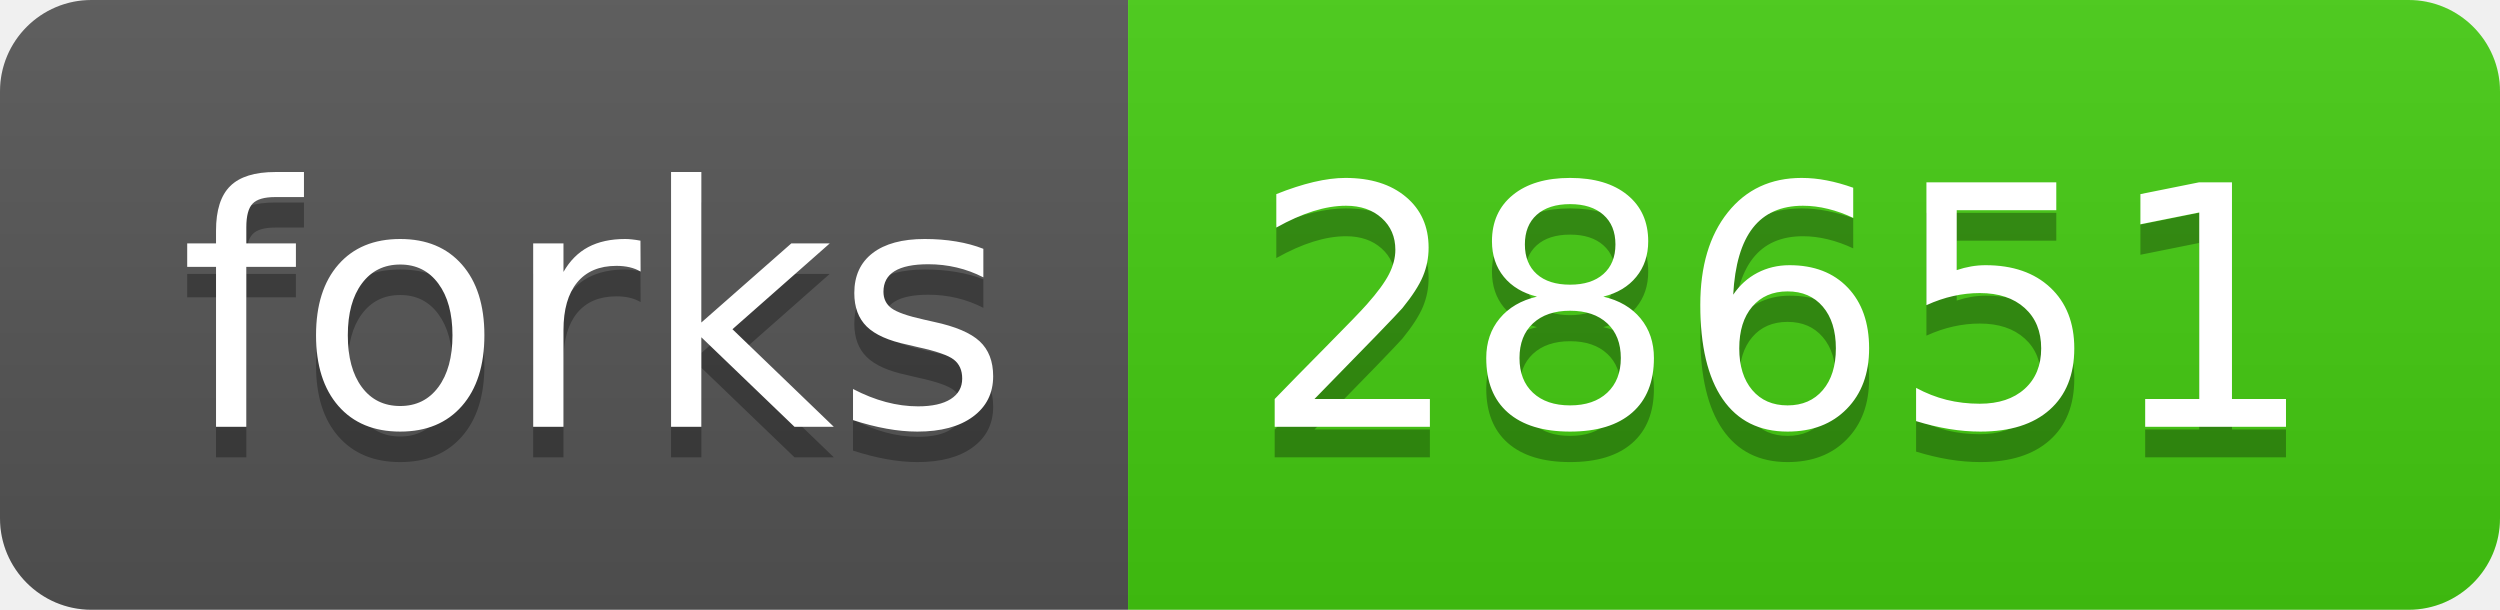
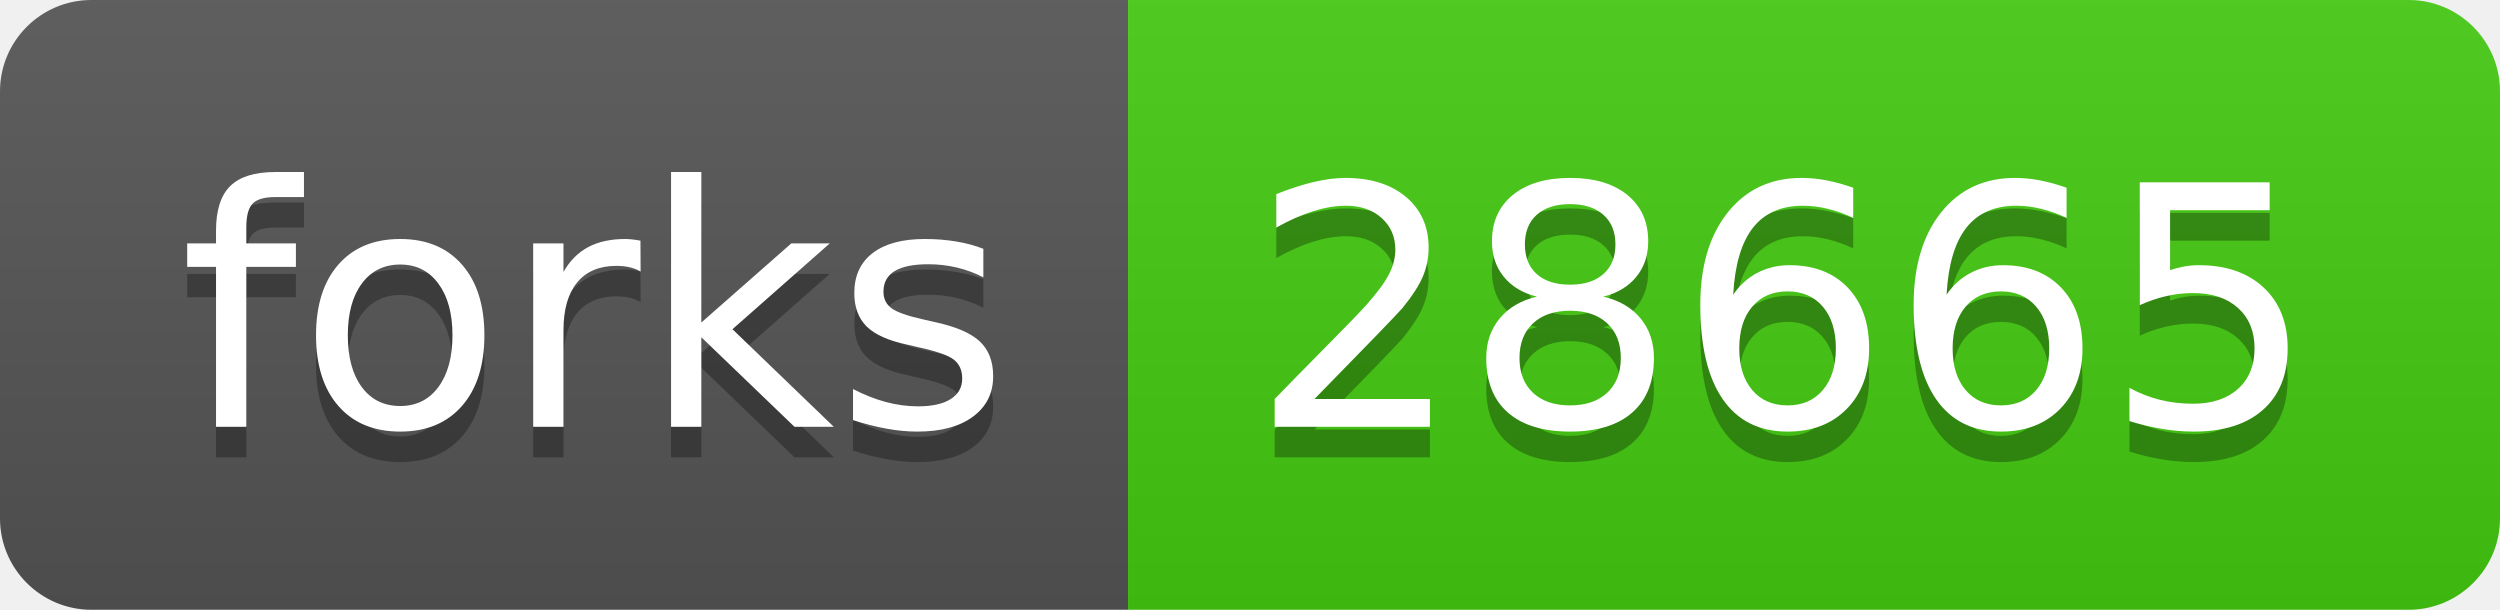
- <svg xmlns="http://www.w3.org/2000/svg" width="82" height="20" role="img" aria-label="forks: 28651">
+ <svg xmlns="http://www.w3.org/2000/svg" width="82" height="20" role="img" aria-label="forks: 28665">
  <linearGradient id="s" x2="0" y2="100%">
    <stop offset="0" stop-color="#bbb" stop-opacity=".1" />
    <stop offset="1" stop-opacity=".1" />
  </linearGradient>
  <clipPath id="r">
    <rect width="82" height="20" rx="3" fill="#fff" />
  </clipPath>
  <g clip-path="url(#r)">
    <rect width="37" height="20" fill="#555" />
    <rect x="37" width="45" height="20" fill="#4c1" />
    <rect width="82" height="20" fill="url(#s)" />
  </g>
  <g fill="#fff" text-anchor="middle" font-family="Verdana,Geneva,DejaVu Sans,sans-serif" text-rendering="geometricPrecision" font-size="110">
    <text aria-hidden="true" x="195" y="150" fill="#010101" fill-opacity=".3" transform="scale(.1)" textLength="270">forks</text>
    <text x="195" y="140" transform="scale(.1)" fill="#fff" textLength="270">forks</text>
-     <text aria-hidden="true" x="585" y="150" fill="#010101" fill-opacity=".3" transform="scale(.1)" textLength="350">28651</text>
-     <text x="585" y="140" transform="scale(.1)" fill="#fff" textLength="350">28651</text>
+     <text aria-hidden="true" x="585" y="150" fill="#010101" fill-opacity=".3" transform="scale(.1)" textLength="350">28665</text>
+     <text x="585" y="140" transform="scale(.1)" fill="#fff" textLength="350">28665</text>
  </g>
</svg>
